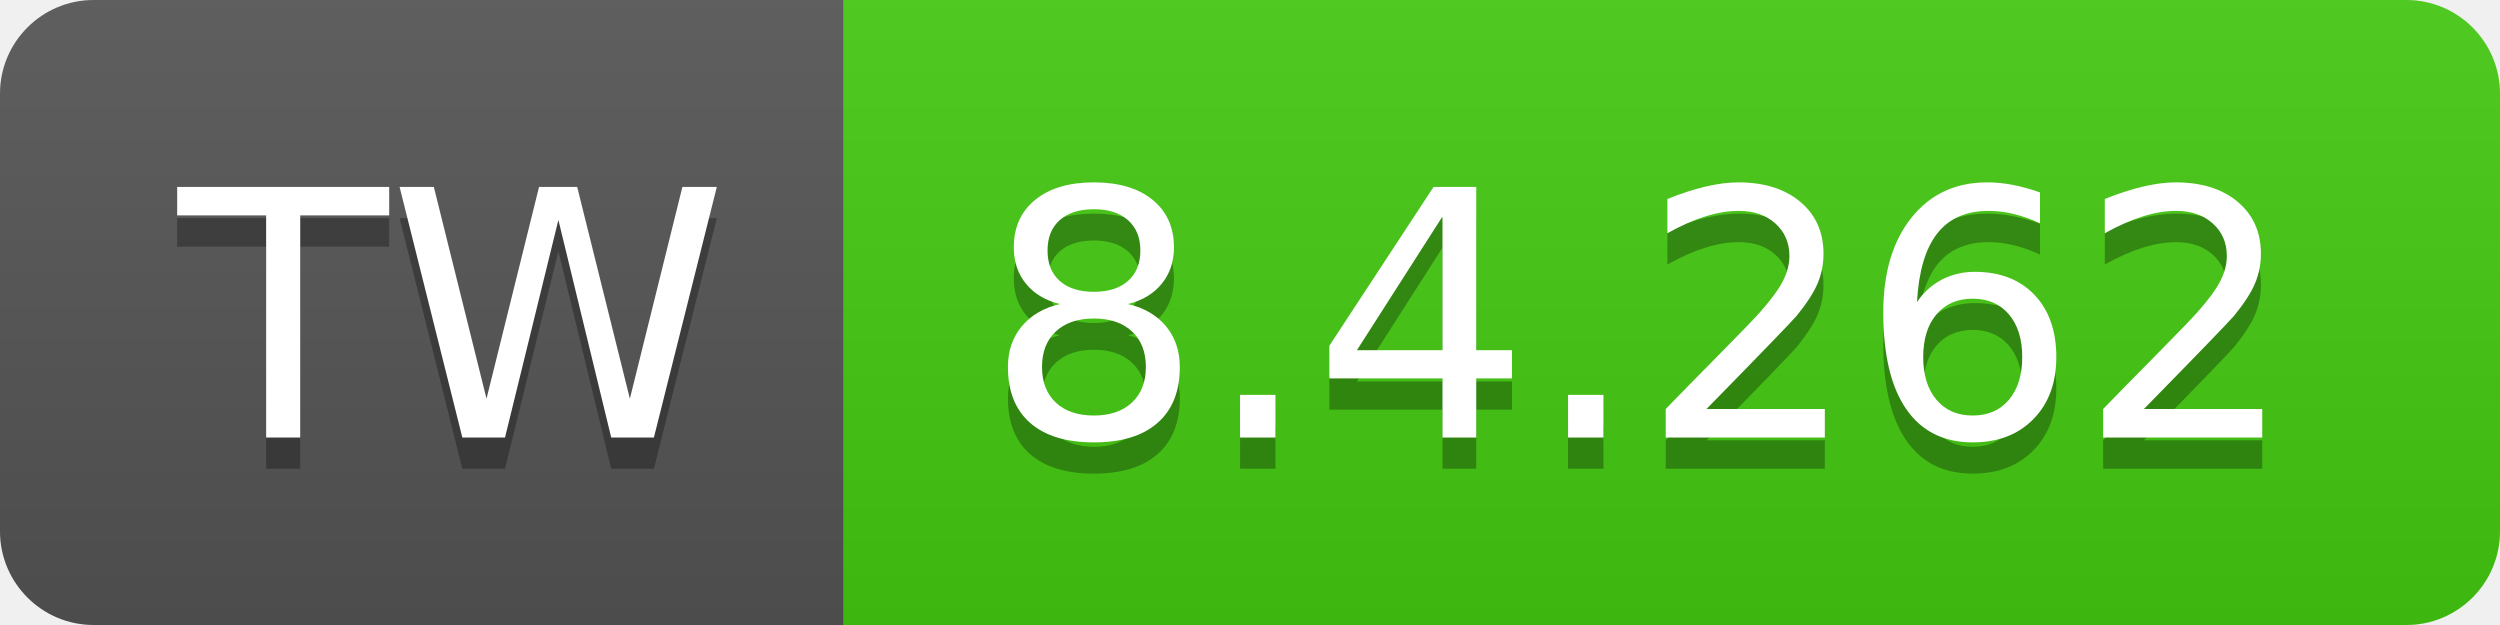
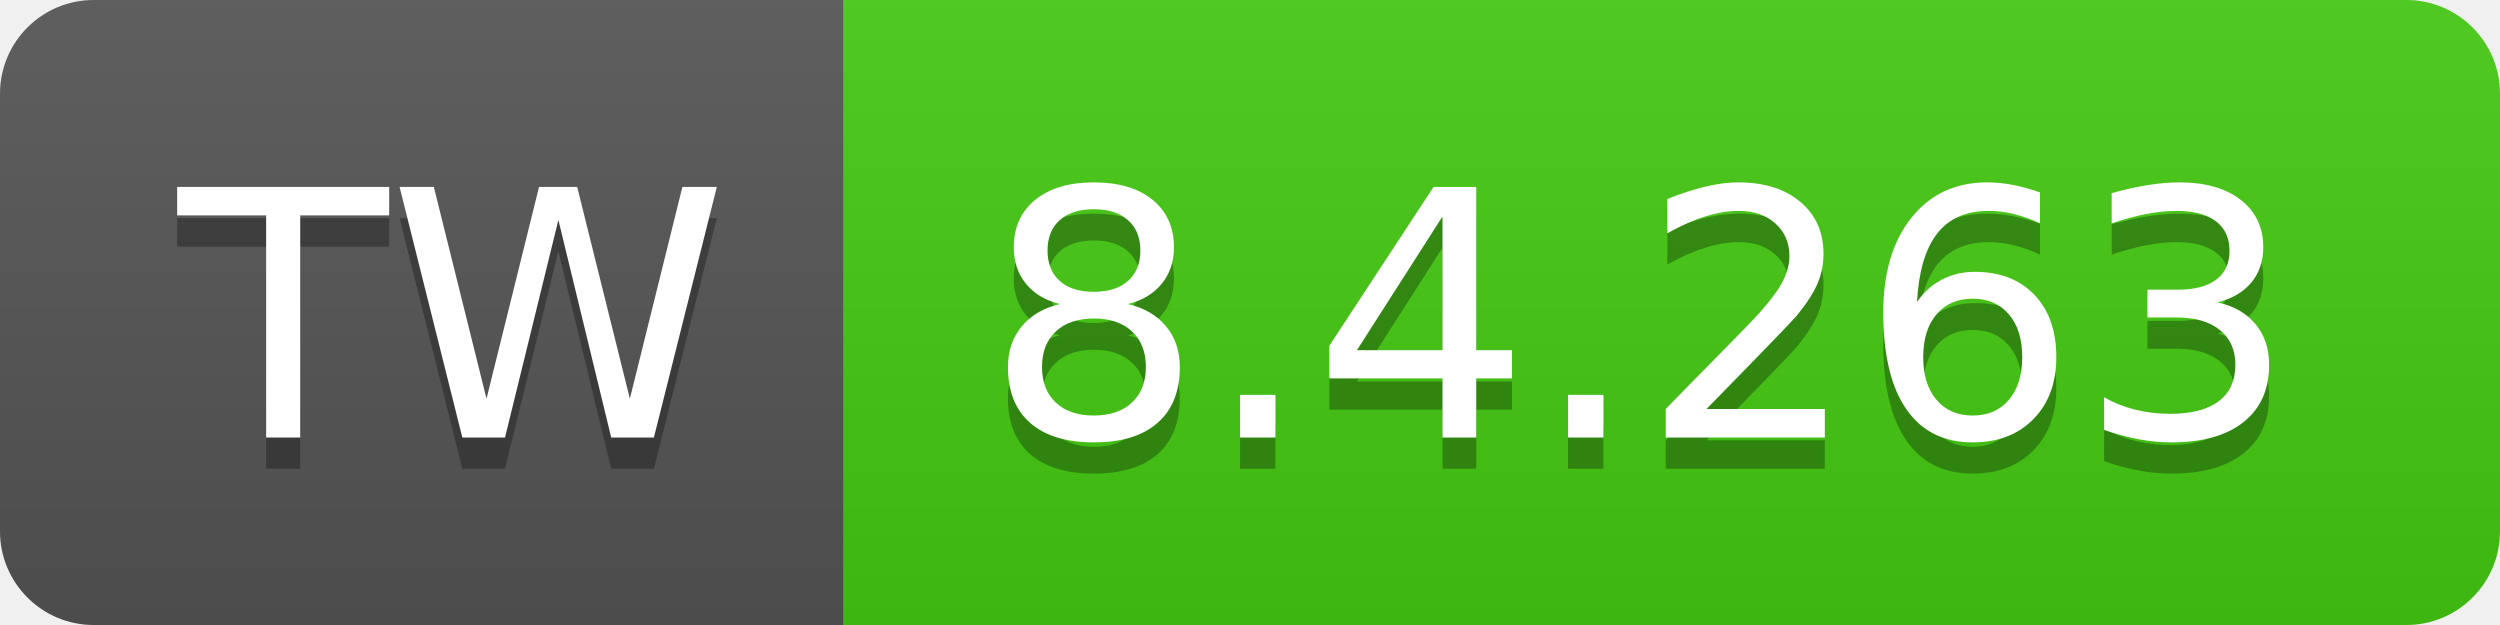
- <svg xmlns="http://www.w3.org/2000/svg" width="80" height="20" role="img" aria-label="TW: 8.4.262">
+ <svg xmlns="http://www.w3.org/2000/svg" width="80" height="20" role="img" aria-label="TW: 8.4.263">
  <linearGradient id="s" x2="0" y2="100%">
    <stop offset="0" stop-color="#bbb" stop-opacity=".1" />
    <stop offset="1" stop-opacity=".1" />
  </linearGradient>
  <clipPath id="r">
    <rect width="80" height="20" rx="3" fill="#fff" />
  </clipPath>
  <g clip-path="url(#r)">
    <rect width="27" height="20" fill="#555" />
    <rect x="27" width="53" height="20" fill="#4c1" />
    <rect width="80" height="20" fill="url(#s)" />
  </g>
  <g fill="#fff" text-anchor="middle" font-family="Verdana,Geneva,DejaVu Sans,sans-serif" text-rendering="geometricPrecision" font-size="110">
    <text aria-hidden="true" x="145" y="150" fill="#010101" fill-opacity=".3" transform="scale(.1)" textLength="170">TW</text>
    <text x="145" y="140" transform="scale(.1)" fill="#fff" textLength="170">TW</text>
-     <text aria-hidden="true" x="525" y="150" fill="#010101" fill-opacity=".3" transform="scale(.1)" textLength="430">8.4.262</text>
-     <text x="525" y="140" transform="scale(.1)" fill="#fff" textLength="430">8.4.262</text>
+     <text aria-hidden="true" x="525" y="150" fill="#010101" fill-opacity=".3" transform="scale(.1)" textLength="430">8.4.263</text>
+     <text x="525" y="140" transform="scale(.1)" fill="#fff" textLength="430">8.4.263</text>
  </g>
</svg>
